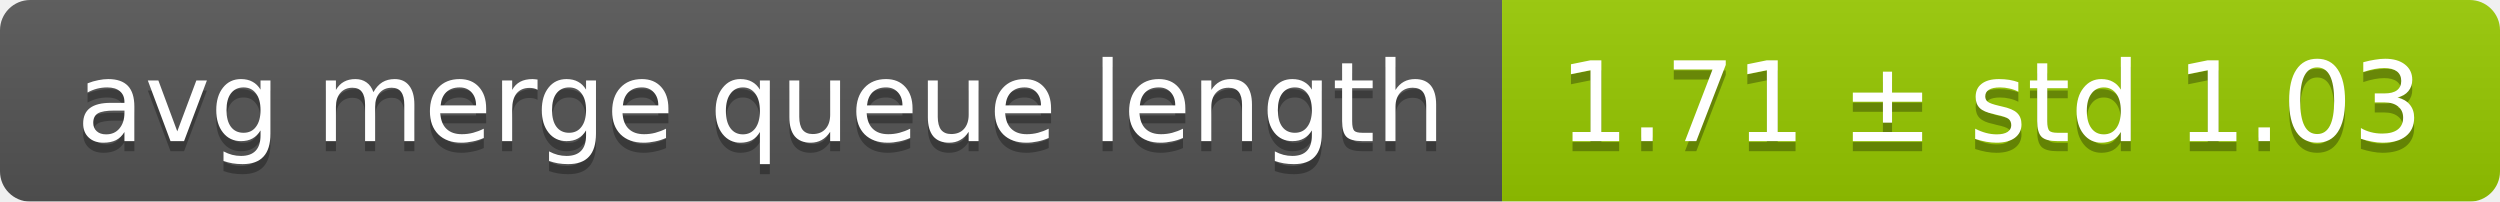
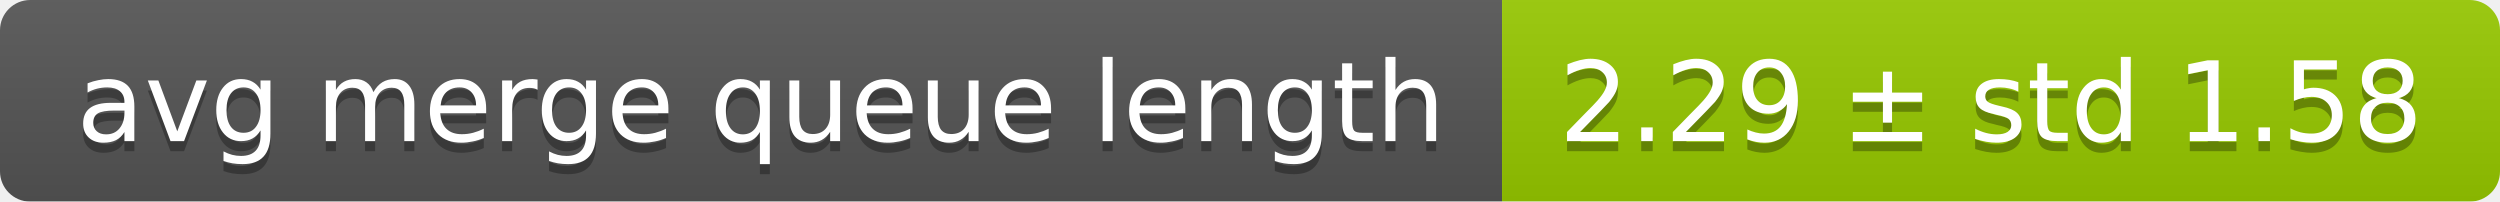
<svg xmlns="http://www.w3.org/2000/svg" width="248" height="20">
  <linearGradient id="smooth" x2="0" y2="100%">
    <stop offset="0" stop-color="#bbb" stop-opacity=".1" />
    <stop offset="1" stop-opacity=".1" />
  </linearGradient>
  <mask id="round">
    <rect width="248" height="20" rx="3" fill="#fff" />
  </mask>
  <g mask="url(#round)">
    <rect width="149" height="20" fill="#555" />
    <rect x="149" width="99" height="20" fill="#97ca00" />
    <rect width="248" height="20" fill="url(#smooth)" />
  </g>
  <g fill="#fff" text-anchor="middle" font-family="DejaVu Sans,Verdana,Geneva,sans-serif" font-size="11">
    <text x="75.5" y="15" fill="#010101" fill-opacity=".3">avg merge queue length</text>
    <text x="75.5" y="14">avg merge queue length</text>
-     <text x="197.5" y="15" fill="#010101" fill-opacity=".3">1.71 ± std 1.03</text>
-     <text x="197.5" y="14">1.71 ± std 1.03</text>
+     <text x="197.5" y="15" fill="#010101" fill-opacity=".3">2.29 ± std 1.58</text>
+     <text x="197.5" y="14">2.29 ± std 1.58</text>
  </g>
</svg>
